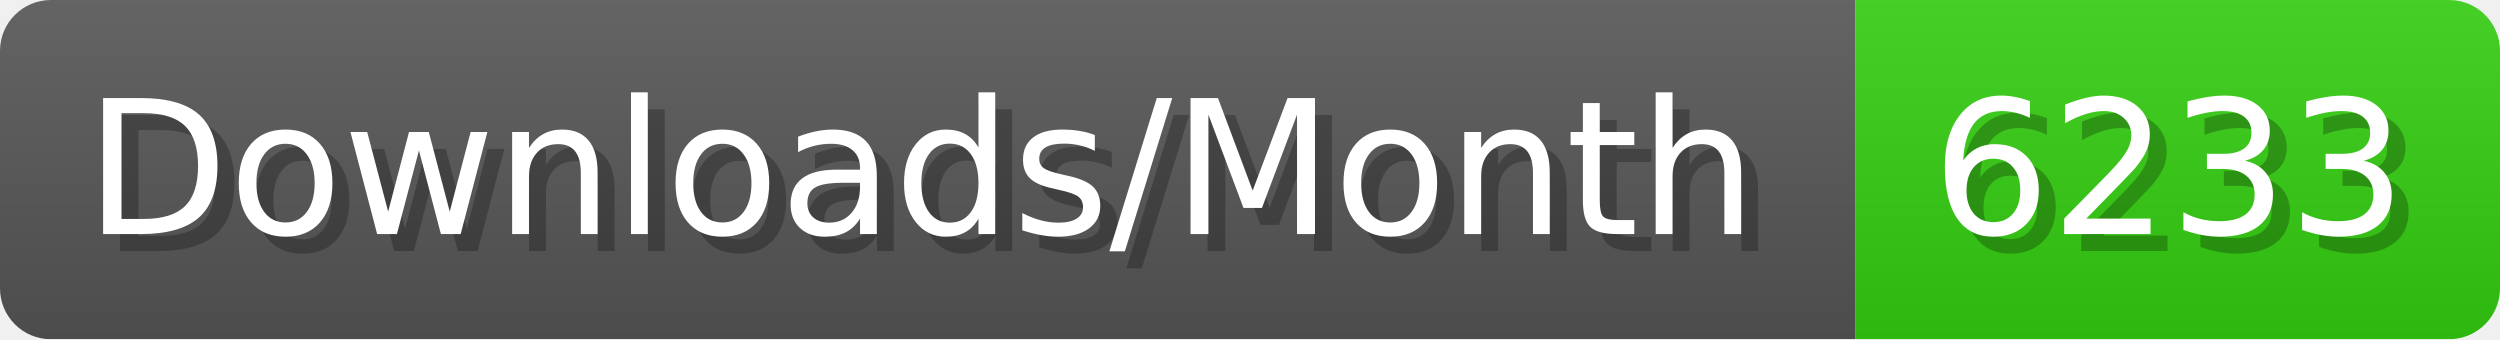
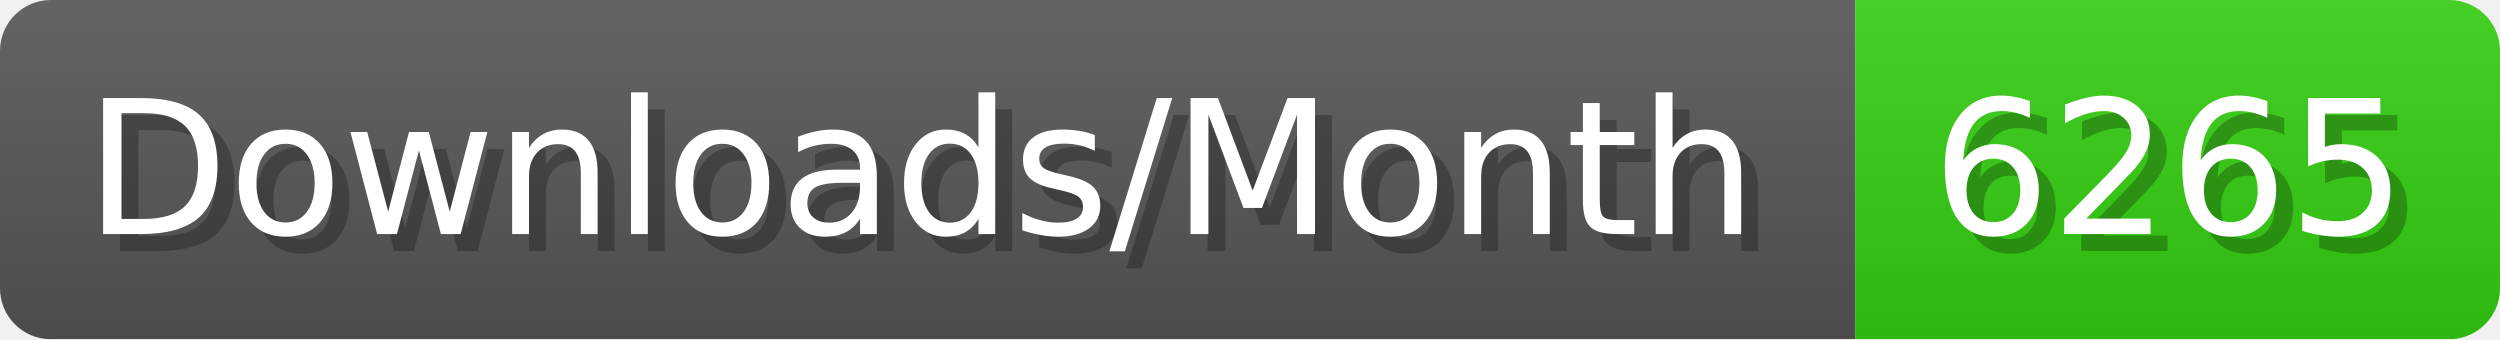
- <svg xmlns="http://www.w3.org/2000/svg" width="147.4" height="20" viewBox="0 0 1474 200" role="img" aria-label="Downloads/Month: 6233">
+ <svg xmlns="http://www.w3.org/2000/svg" width="147.4" height="20" viewBox="0 0 1474 200" role="img" aria-label="Downloads/Month: 6265">
  <linearGradient id="YlXUI" x2="0" y2="100%">
    <stop offset="0" stop-opacity=".1" stop-color="#EEE" />
    <stop offset="1" stop-opacity=".1" />
  </linearGradient>
  <mask id="JHhop">
    <rect width="1474" height="200" rx="30" fill="#FFF" />
  </mask>
  <g mask="url(#JHhop)">
    <rect width="1094" height="200" fill="#555" />
    <rect width="380" height="200" fill="#3C1" x="1094" />
    <rect width="1474" height="200" fill="url(#YlXUI)" />
  </g>
  <g aria-hidden="true" fill="#fff" text-anchor="start" font-family="Verdana,DejaVu Sans,sans-serif" font-size="110">
    <text x="60" y="148" textLength="994" fill="#000" opacity="0.25">Downloads/Month</text>
    <text x="50" y="138" textLength="994">Downloads/Month</text>
-     <text x="1149" y="148" textLength="280" fill="#000" opacity="0.25">6233</text>
-     <text x="1139" y="138" textLength="280">6233</text>
+     <text x="1149" y="148" textLength="280" fill="#000" opacity="0.25">6265</text>
+     <text x="1139" y="138" textLength="280">6265</text>
  </g>
</svg>
